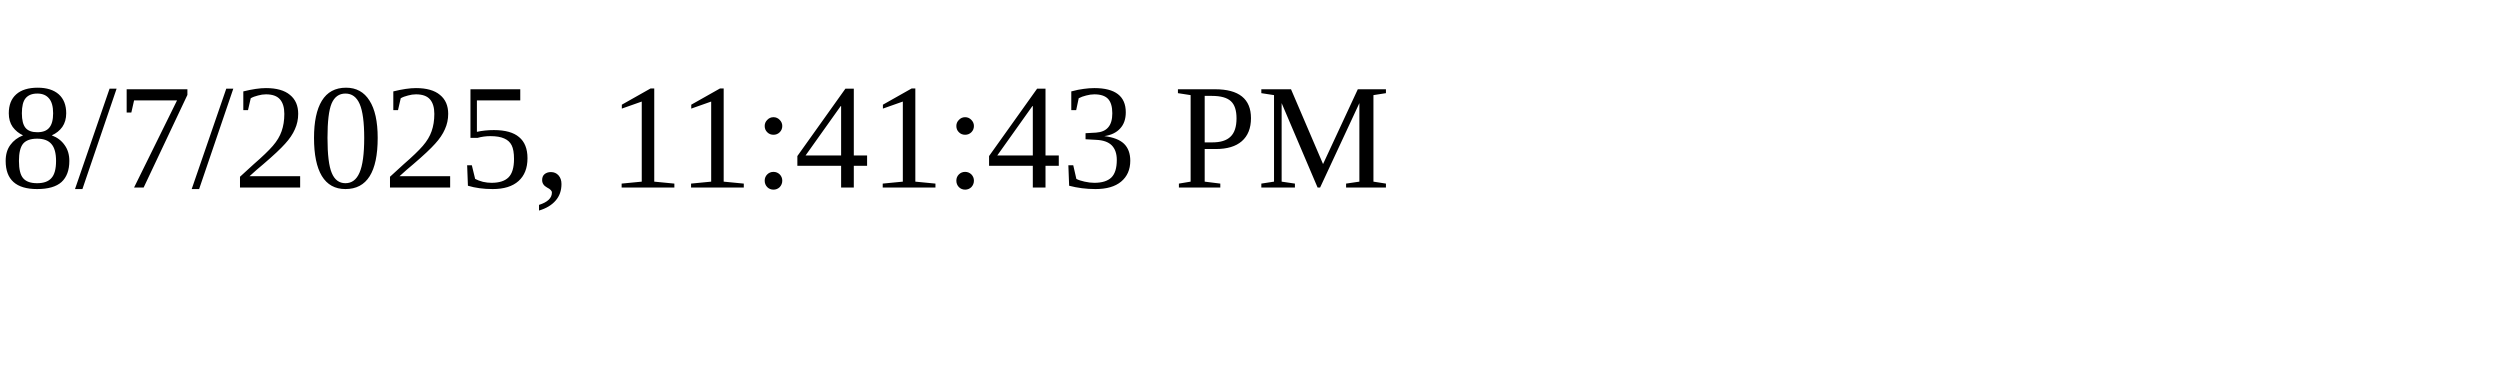
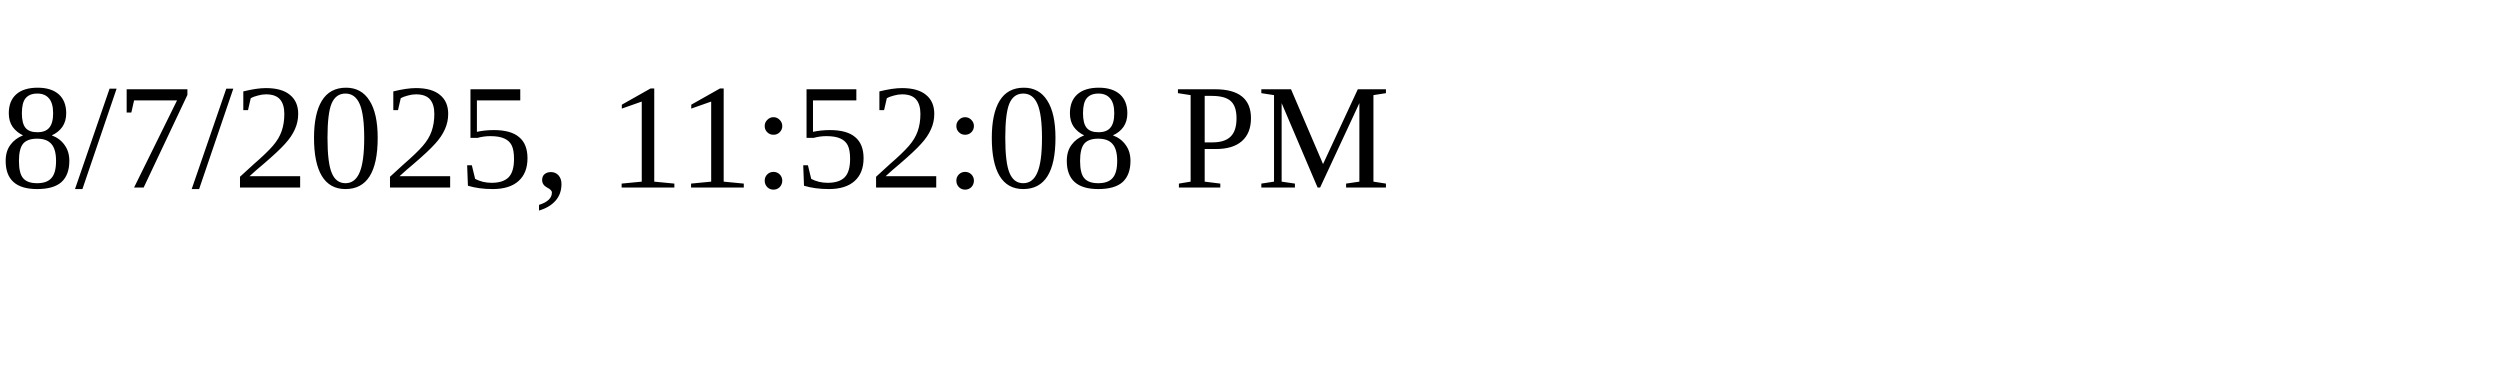
<svg xmlns="http://www.w3.org/2000/svg" height="30" width="200">
-   <text x="0" y="15">8/7/2025, 11:41:43 PM</text>
+   <text x="0" y="15">8/7/2025, 11:52:08 PM</text>
</svg>
